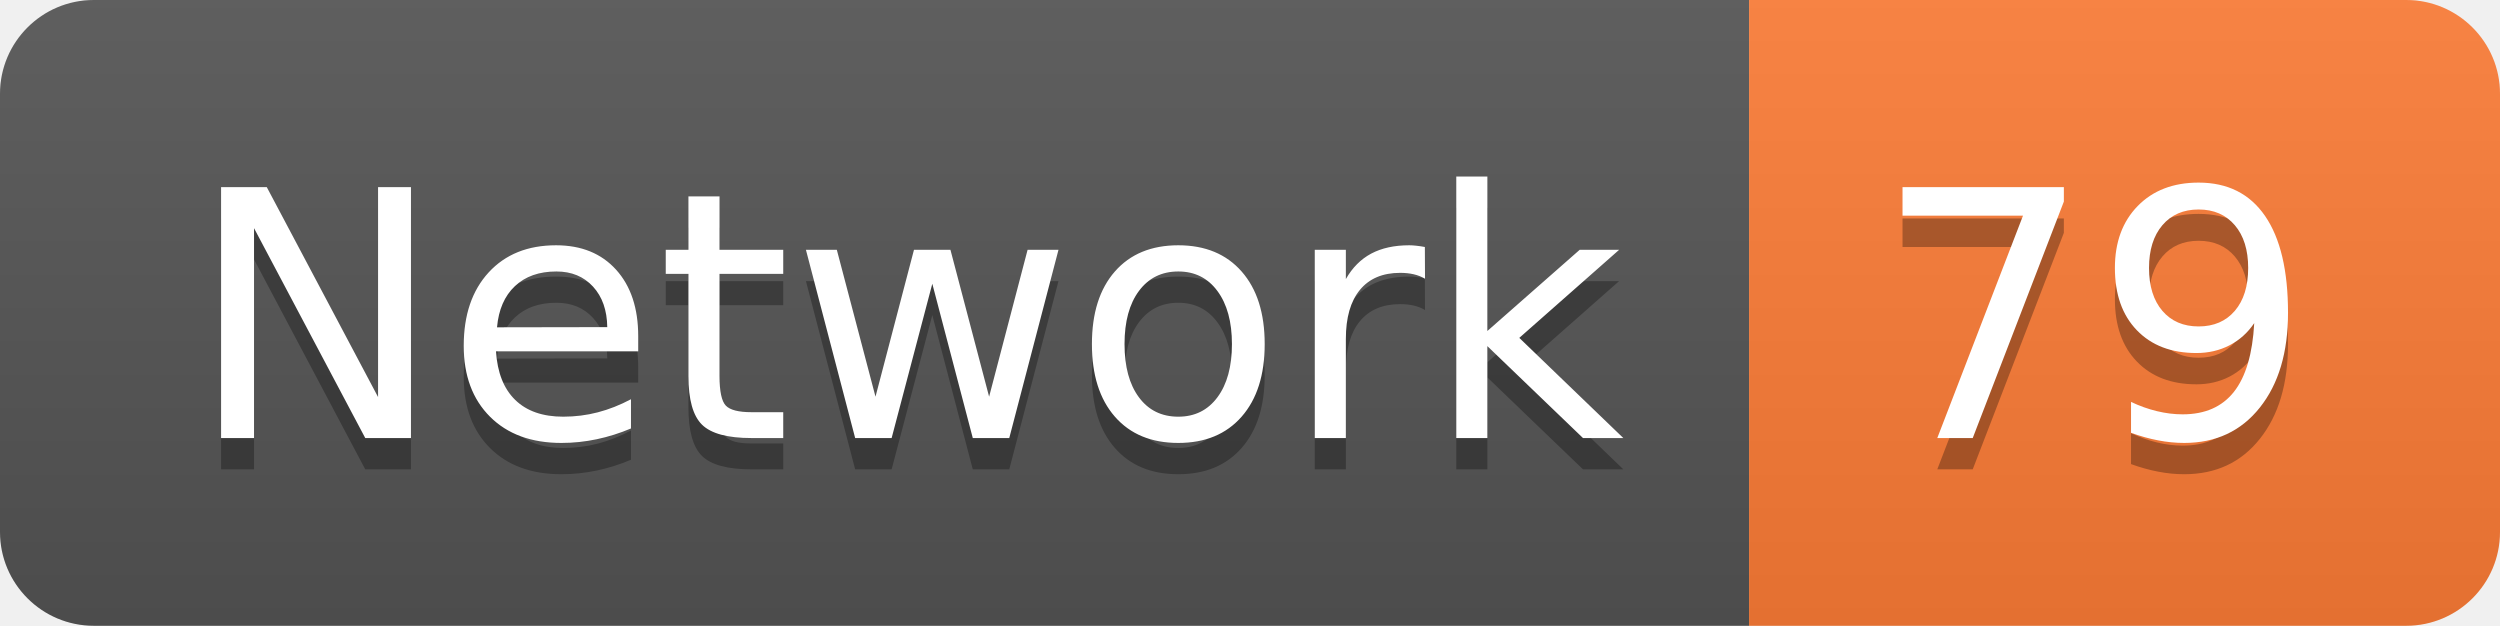
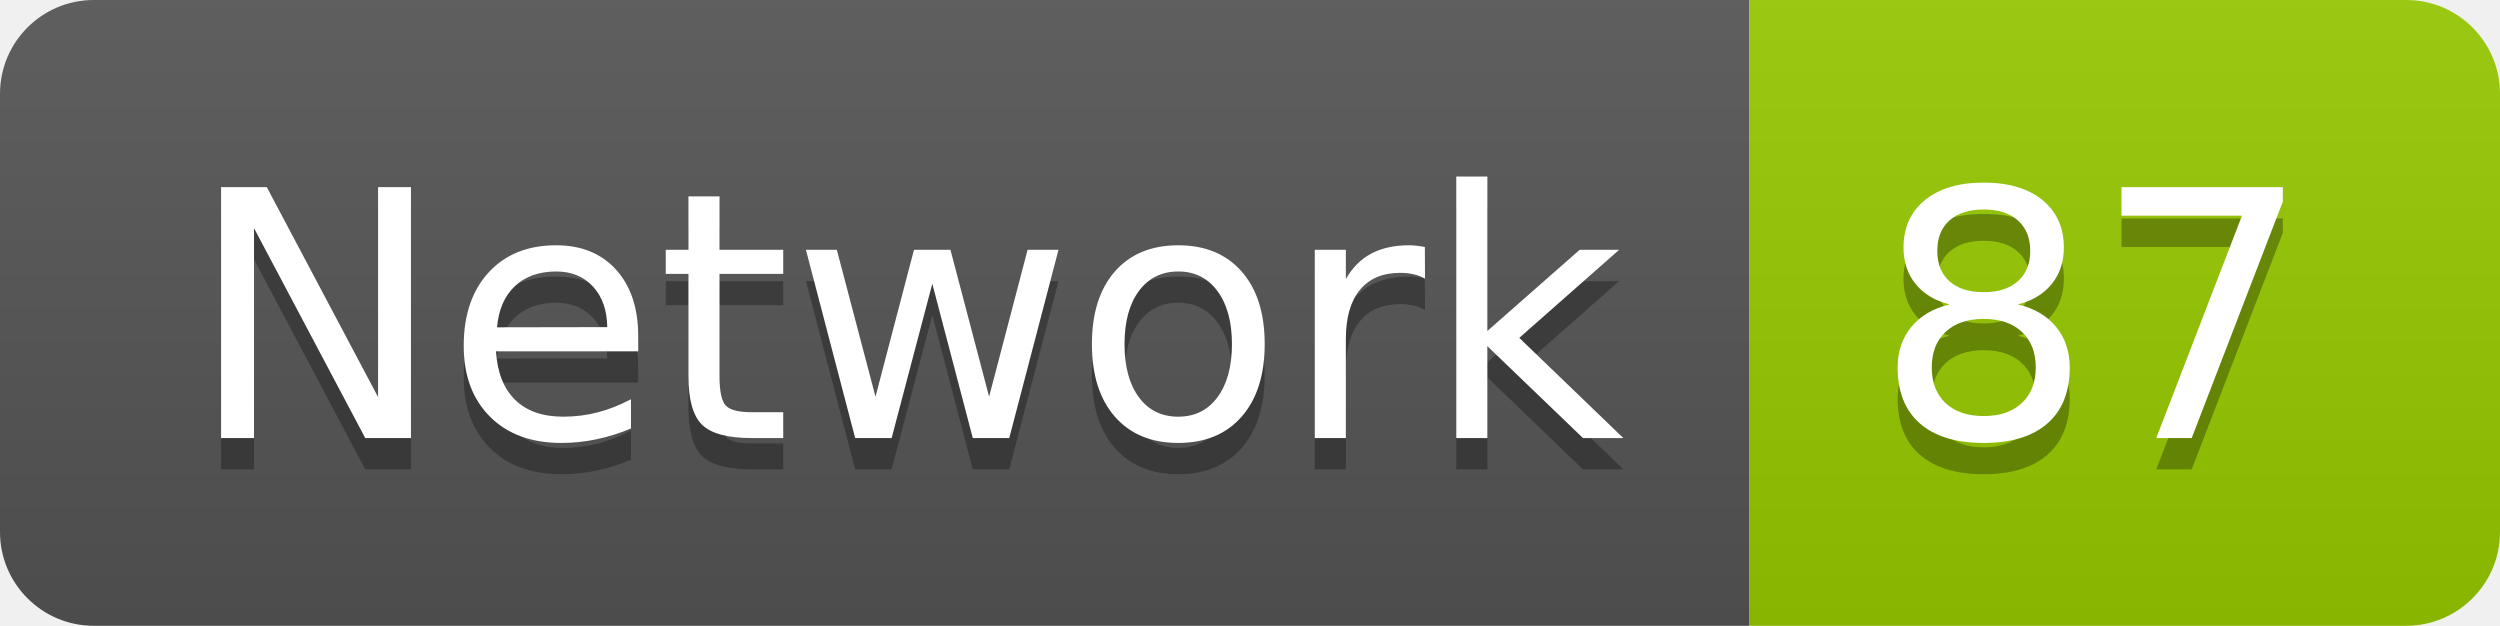
<svg xmlns="http://www.w3.org/2000/svg" width="79.9" height="20">
  <linearGradient id="smooth" x2="0" y2="100%">
    <stop offset="0" stop-color="#bbb" stop-opacity=".1" />
    <stop offset="1" stop-opacity=".1" />
  </linearGradient>
  <clipPath id="round">
    <rect width="79.9" height="20" rx="3" fill="#fff" />
  </clipPath>
  <g clip-path="url(#round)">
    <rect width="55.9" height="20" fill="#555" />
-     <rect x="55.9" width="24.0" height="20" fill="#fe7d37" />
+     <rect x="55.9" width="24.0" height="20" fill="#97CA00" />
    <rect width="79.9" height="20" fill="url(#smooth)" />
  </g>
  <g fill="#fff" text-anchor="middle" font-family="DejaVu Sans,Verdana,Geneva,sans-serif" font-size="110">
    <text x="289.5" y="150" fill="#010101" fill-opacity=".3" transform="scale(0.1)" textLength="459.0" lengthAdjust="spacing">Network</text>
    <text x="289.5" y="140" transform="scale(0.1)" textLength="459.0" lengthAdjust="spacing">Network</text>
-     <text x="669.0" y="150" fill="#010101" fill-opacity=".3" transform="scale(0.1)" textLength="140.0" lengthAdjust="spacing">79</text>
-     <text x="669.0" y="140" transform="scale(0.1)" textLength="140.0" lengthAdjust="spacing">79</text>
+     <text x="669.0" y="150" fill="#010101" fill-opacity=".3" transform="scale(0.1)" textLength="140.0" lengthAdjust="spacing">87</text>
+     <text x="669.0" y="140" transform="scale(0.1)" textLength="140.0" lengthAdjust="spacing">87</text>
  </g>
</svg>
